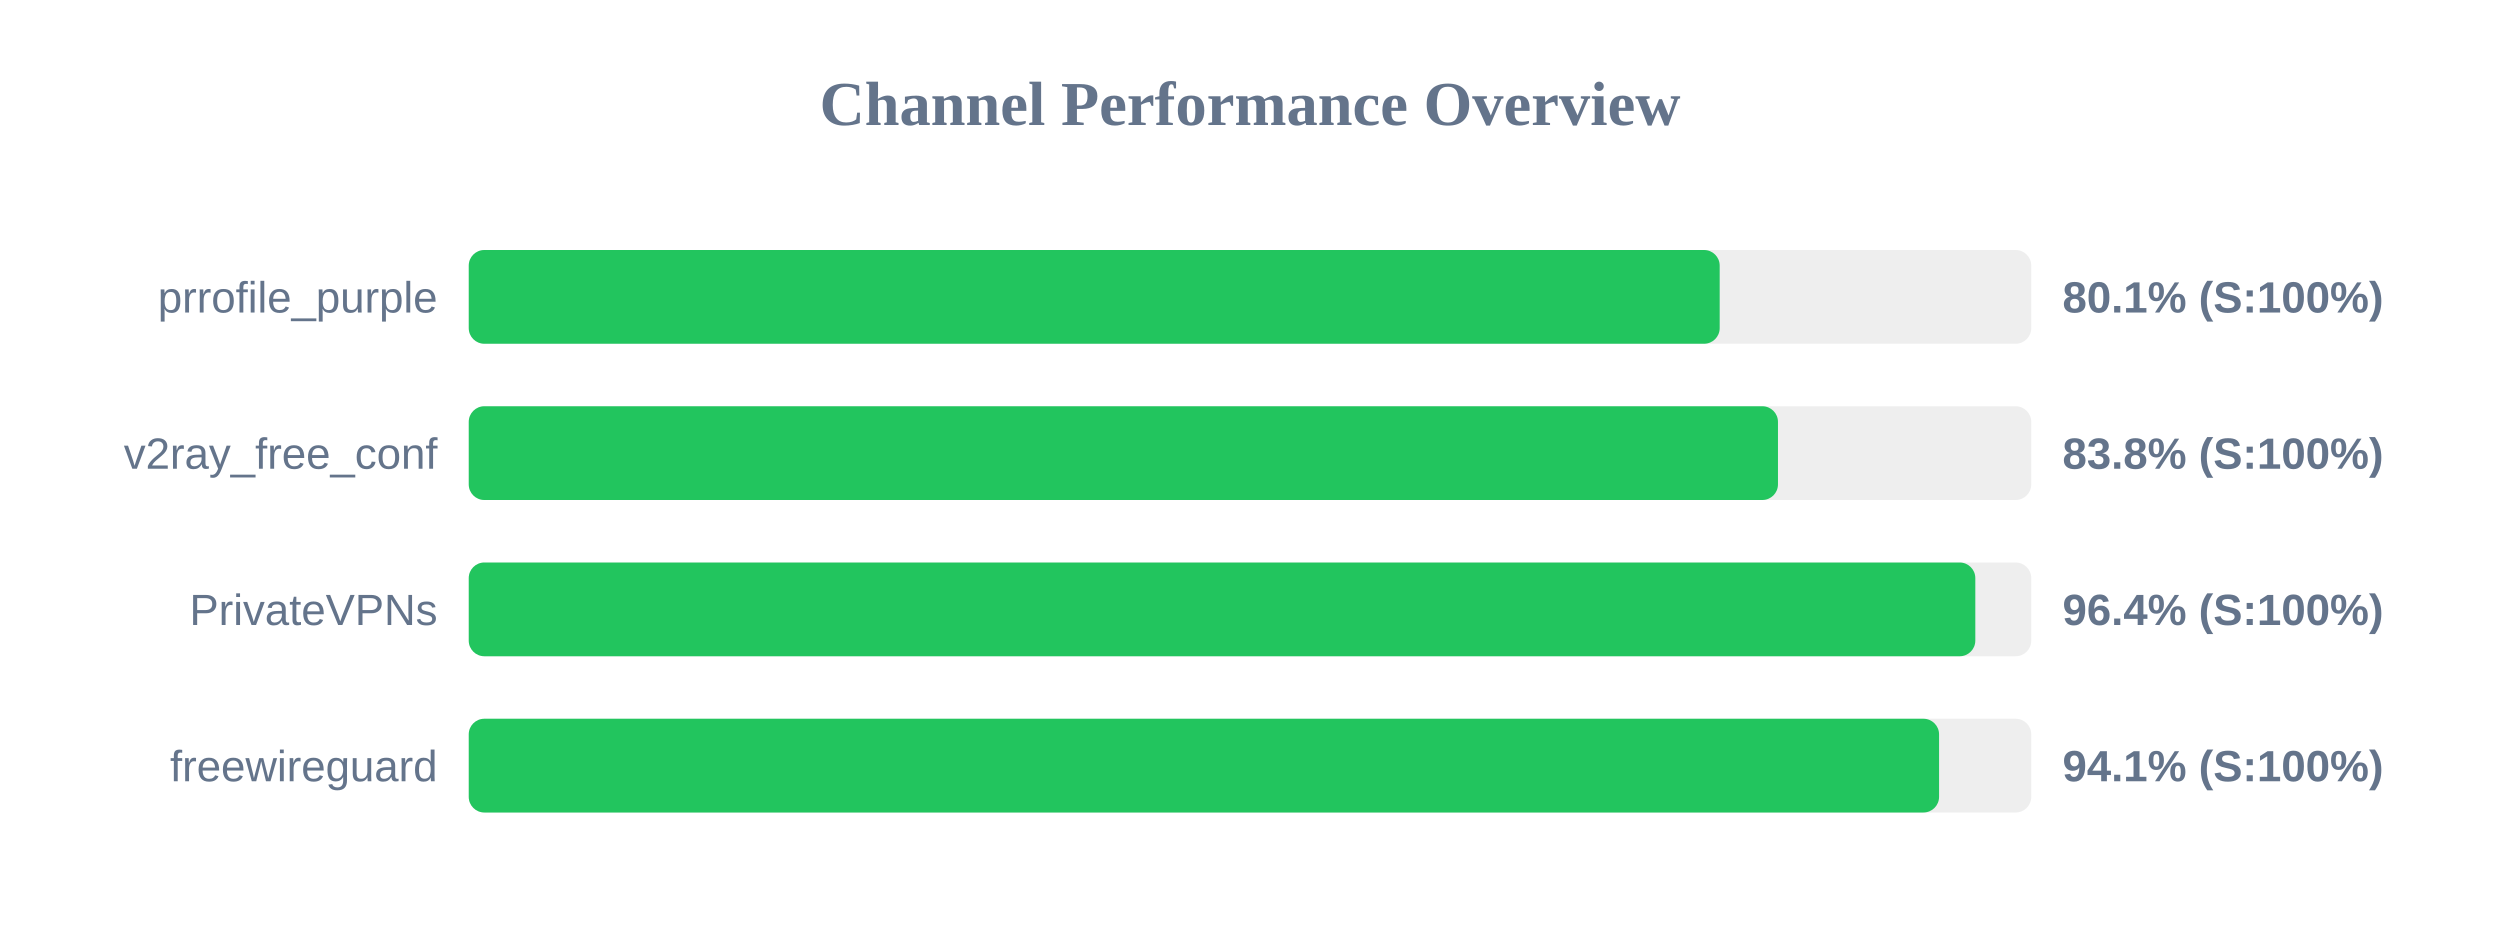
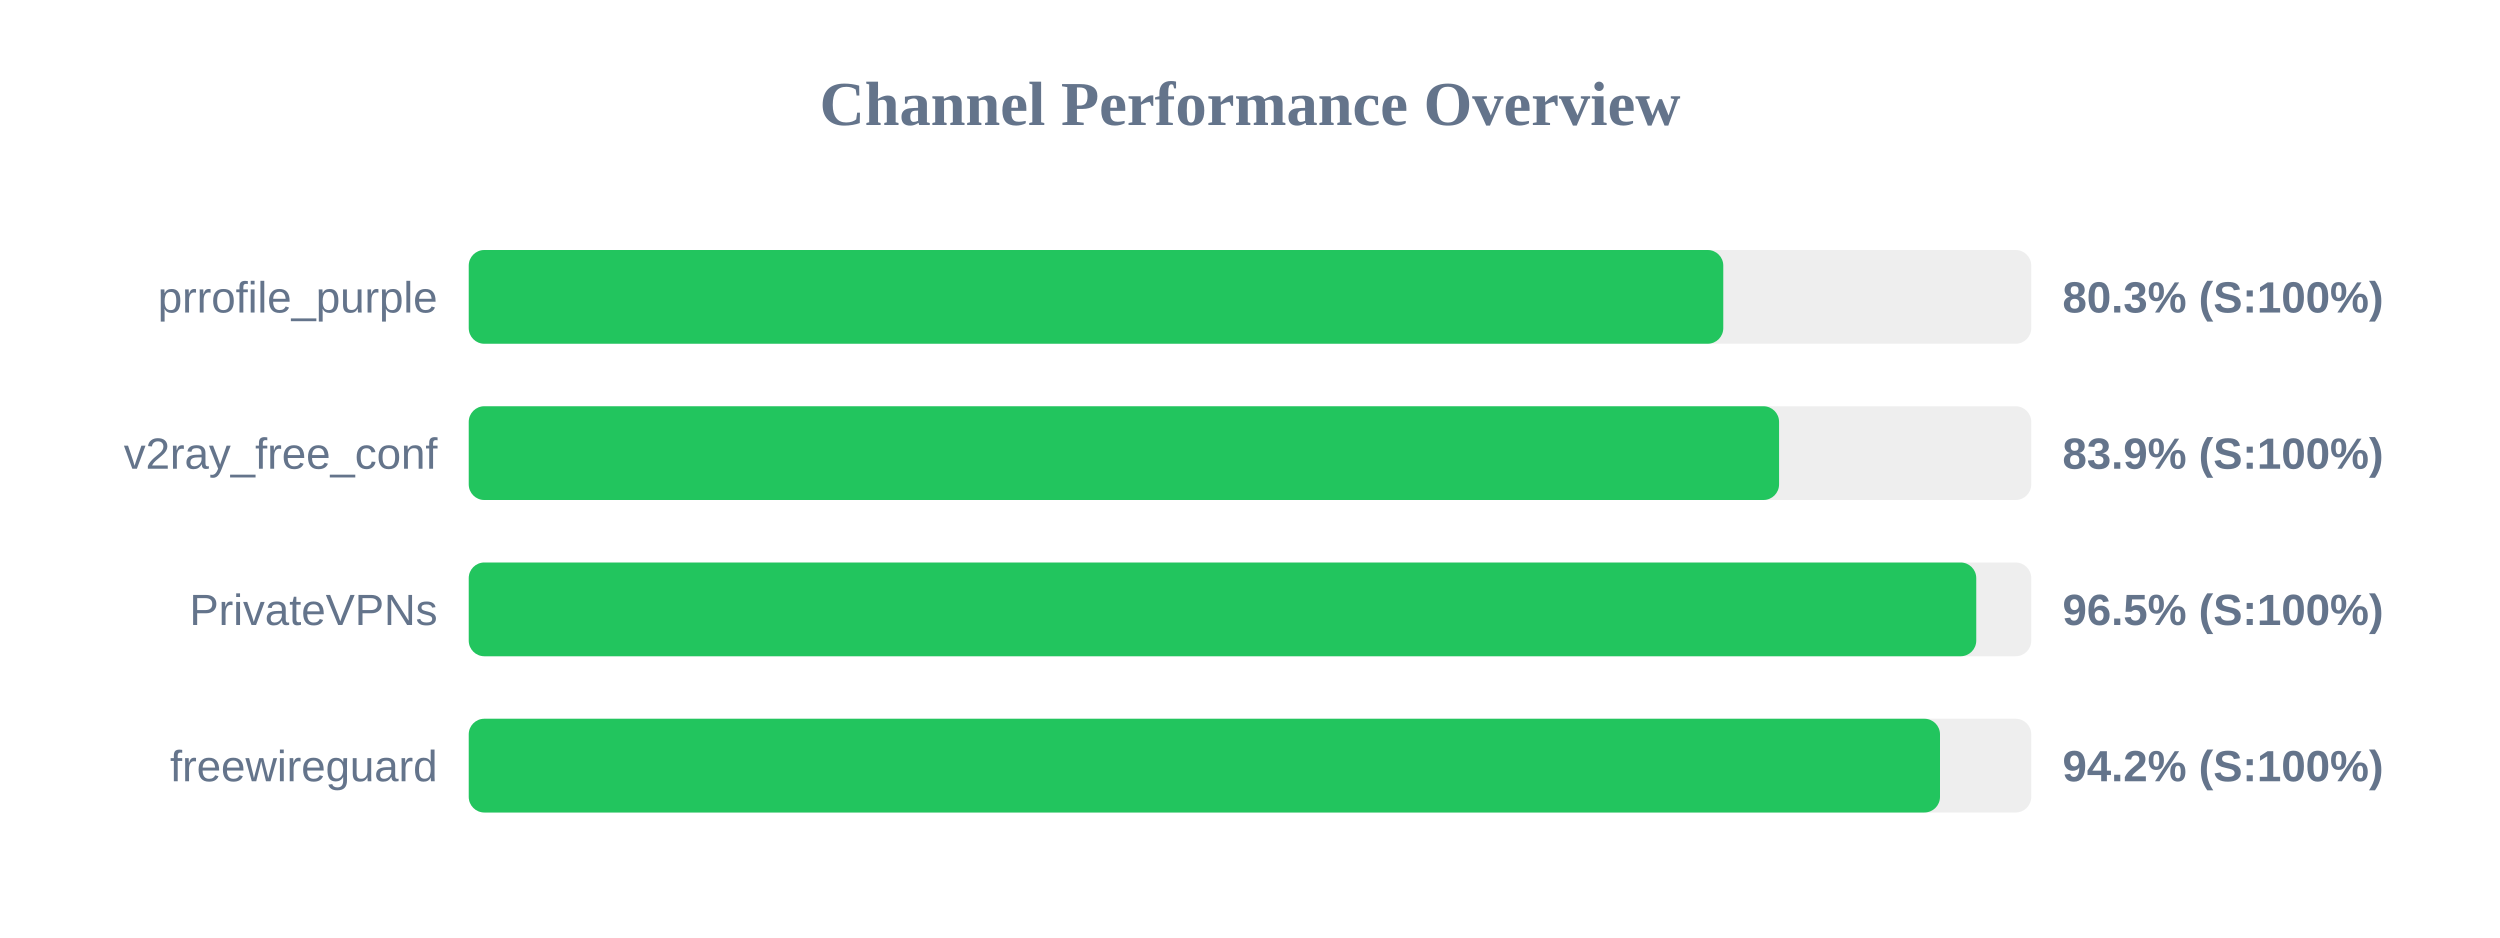
<svg xmlns="http://www.w3.org/2000/svg" width="800" height="300" version="1.1">
  <style>
        .row { font: 14px Arial; fill: #64748b; }
        .score { font: bold 14px Arial; fill: #64748b; }
    </style>
  <text x="400" y="40" text-anchor="middle" font-size="20px" font-weight="bold" fill="#64748b">Channel Performance Overview</text>
  <rect x="150" y="80" width="500" height="30" fill="#eee" rx="5" />
-   <rect x="150" y="80" width="400.3" height="30" fill="#22c55e" rx="5" />
+   <rect x="150" y="80" width="401.45" height="30" fill="#22c55e" rx="5" />
  <text x="140" y="100" text-anchor="end" class="row">prrofile_purple</text>
-   <text x="660" y="100" text-anchor="start" class="score">80.1% (S:100%)</text>
+   <text x="660" y="100" text-anchor="start" class="score">80.3% (S:100%)</text>
  <rect x="150" y="130" width="500" height="30" fill="#eee" rx="5" />
-   <rect x="150" y="130" width="418.95" height="30" fill="#22c55e" rx="5" />
+   <rect x="150" y="130" width="419.3" height="30" fill="#22c55e" rx="5" />
  <text x="140" y="150" text-anchor="end" class="row">v2ray_free_conf</text>
-   <text x="660" y="150" text-anchor="start" class="score">83.8% (S:100%)</text>
+   <text x="660" y="150" text-anchor="start" class="score">83.9% (S:100%)</text>
  <rect x="150" y="180" width="500" height="30" fill="#eee" rx="5" />
-   <rect x="150" y="180" width="482.1" height="30" fill="#22c55e" rx="5" />
+   <rect x="150" y="180" width="482.4" height="30" fill="#22c55e" rx="5" />
  <text x="140" y="200" text-anchor="end" class="row">PrivateVPNs</text>
-   <text x="660" y="200" text-anchor="start" class="score">96.4% (S:100%)</text>
+   <text x="660" y="200" text-anchor="start" class="score">96.5% (S:100%)</text>
  <rect x="150" y="230" width="500" height="30" fill="#eee" rx="5" />
-   <rect x="150" y="230" width="470.5" height="30" fill="#22c55e" rx="5" />
+   <rect x="150" y="230" width="470.8" height="30" fill="#22c55e" rx="5" />
  <text x="140" y="250" text-anchor="end" class="row">freewireguard</text>
-   <text x="660" y="250" text-anchor="start" class="score">94.1% (S:100%)</text>
+   <text x="660" y="250" text-anchor="start" class="score">94.2% (S:100%)</text>
</svg>
